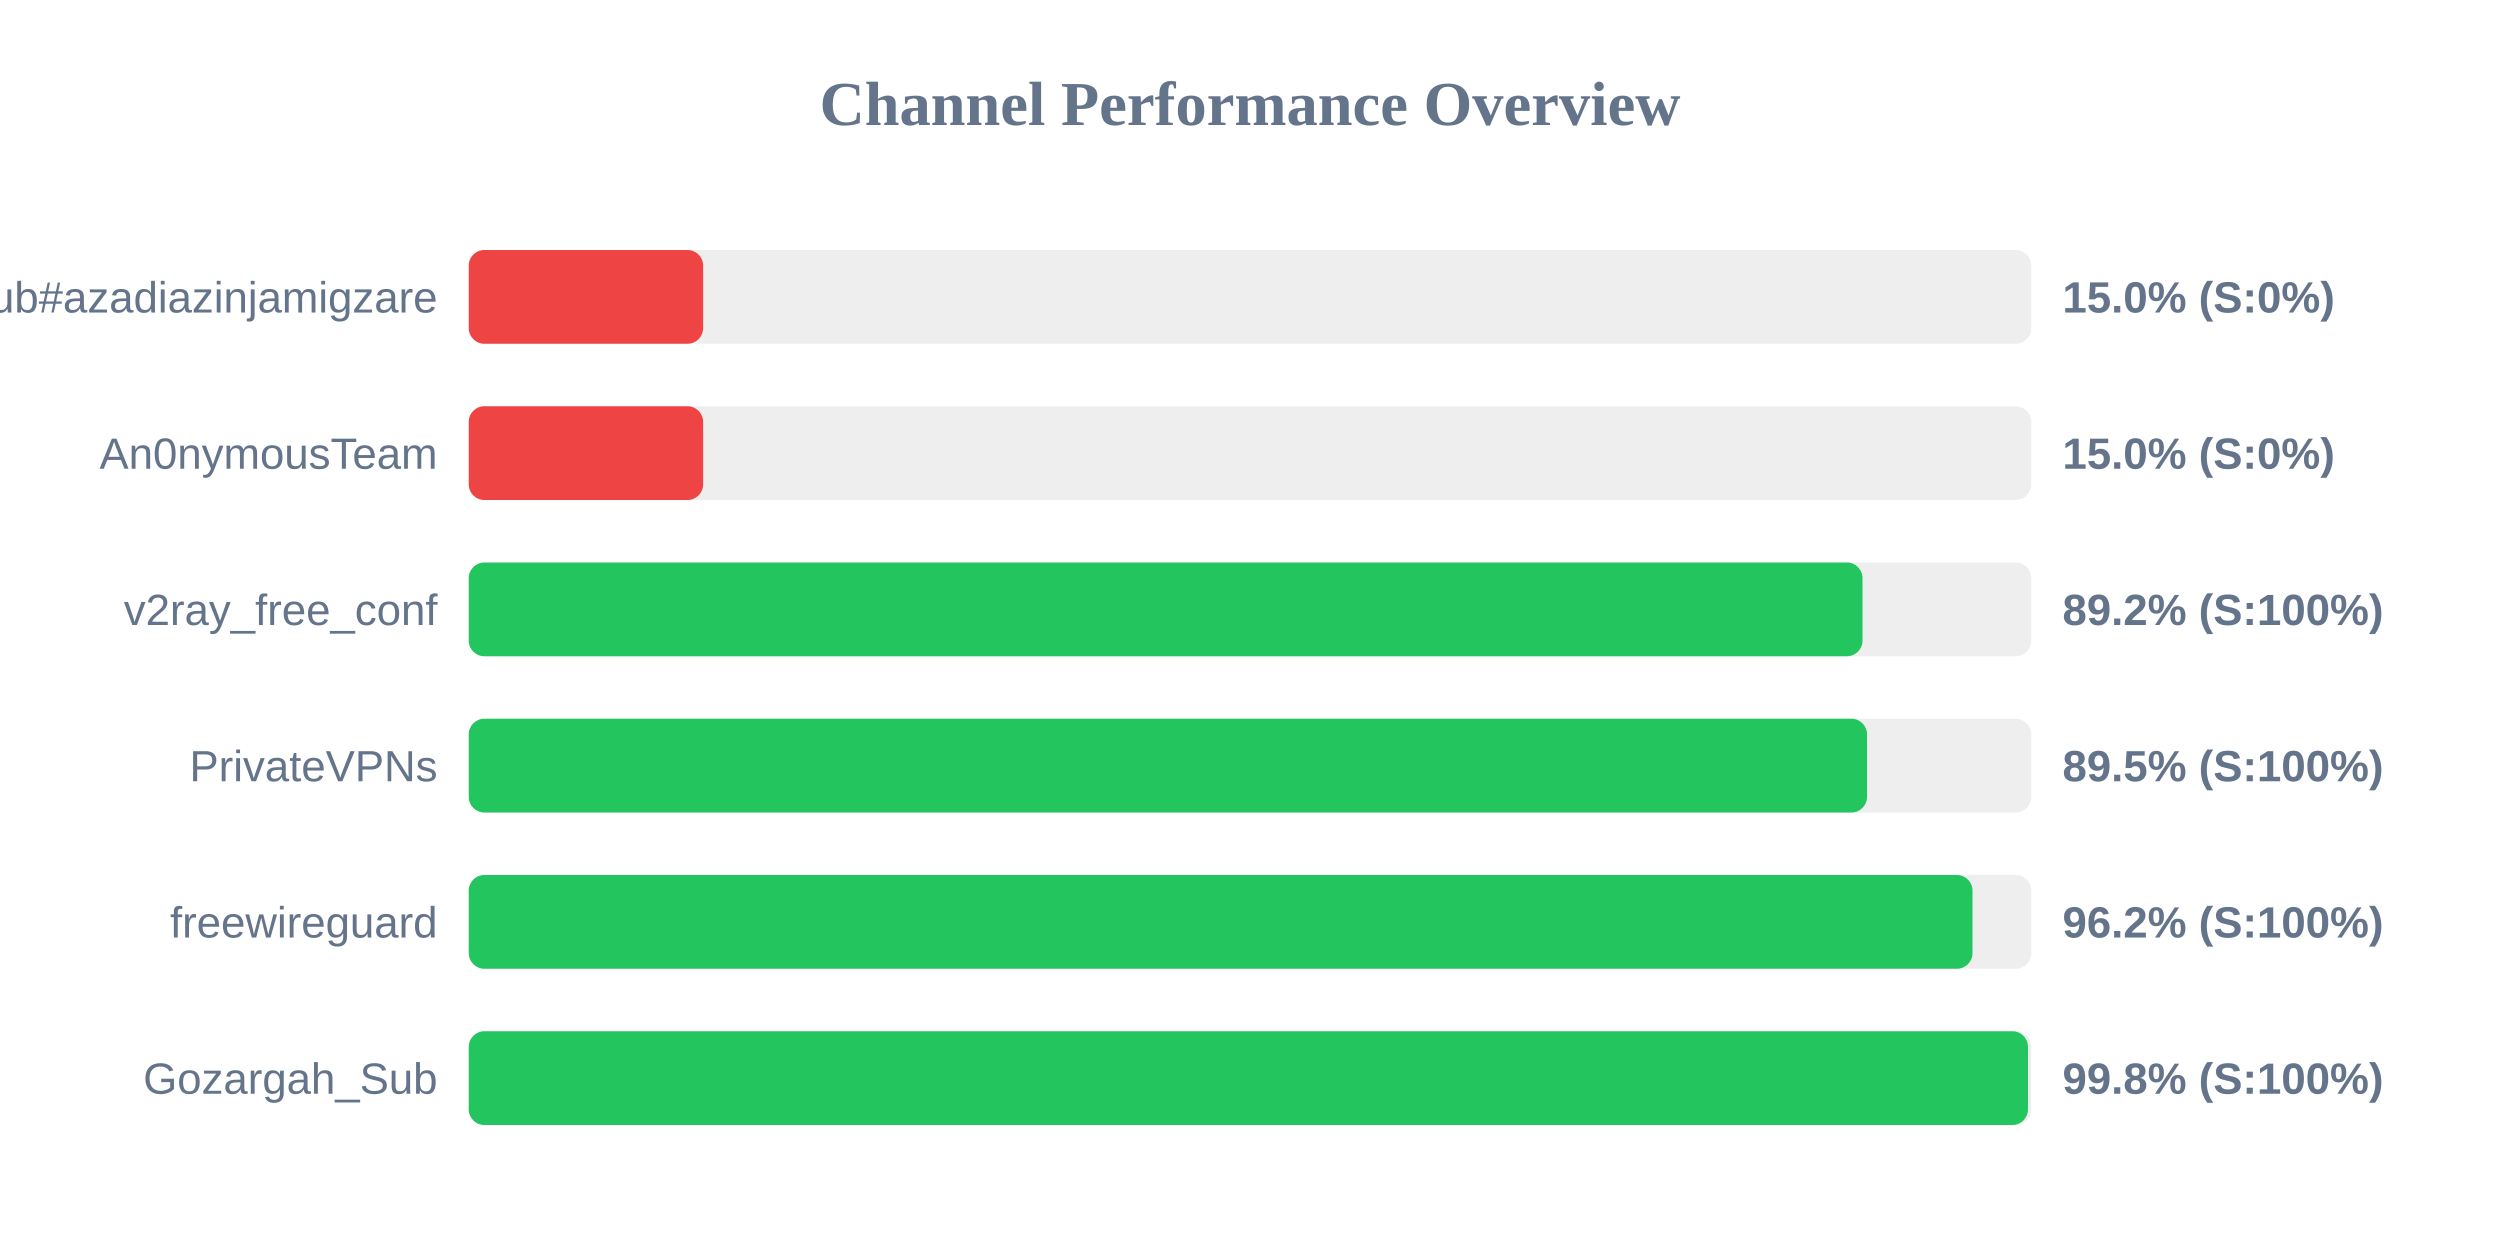
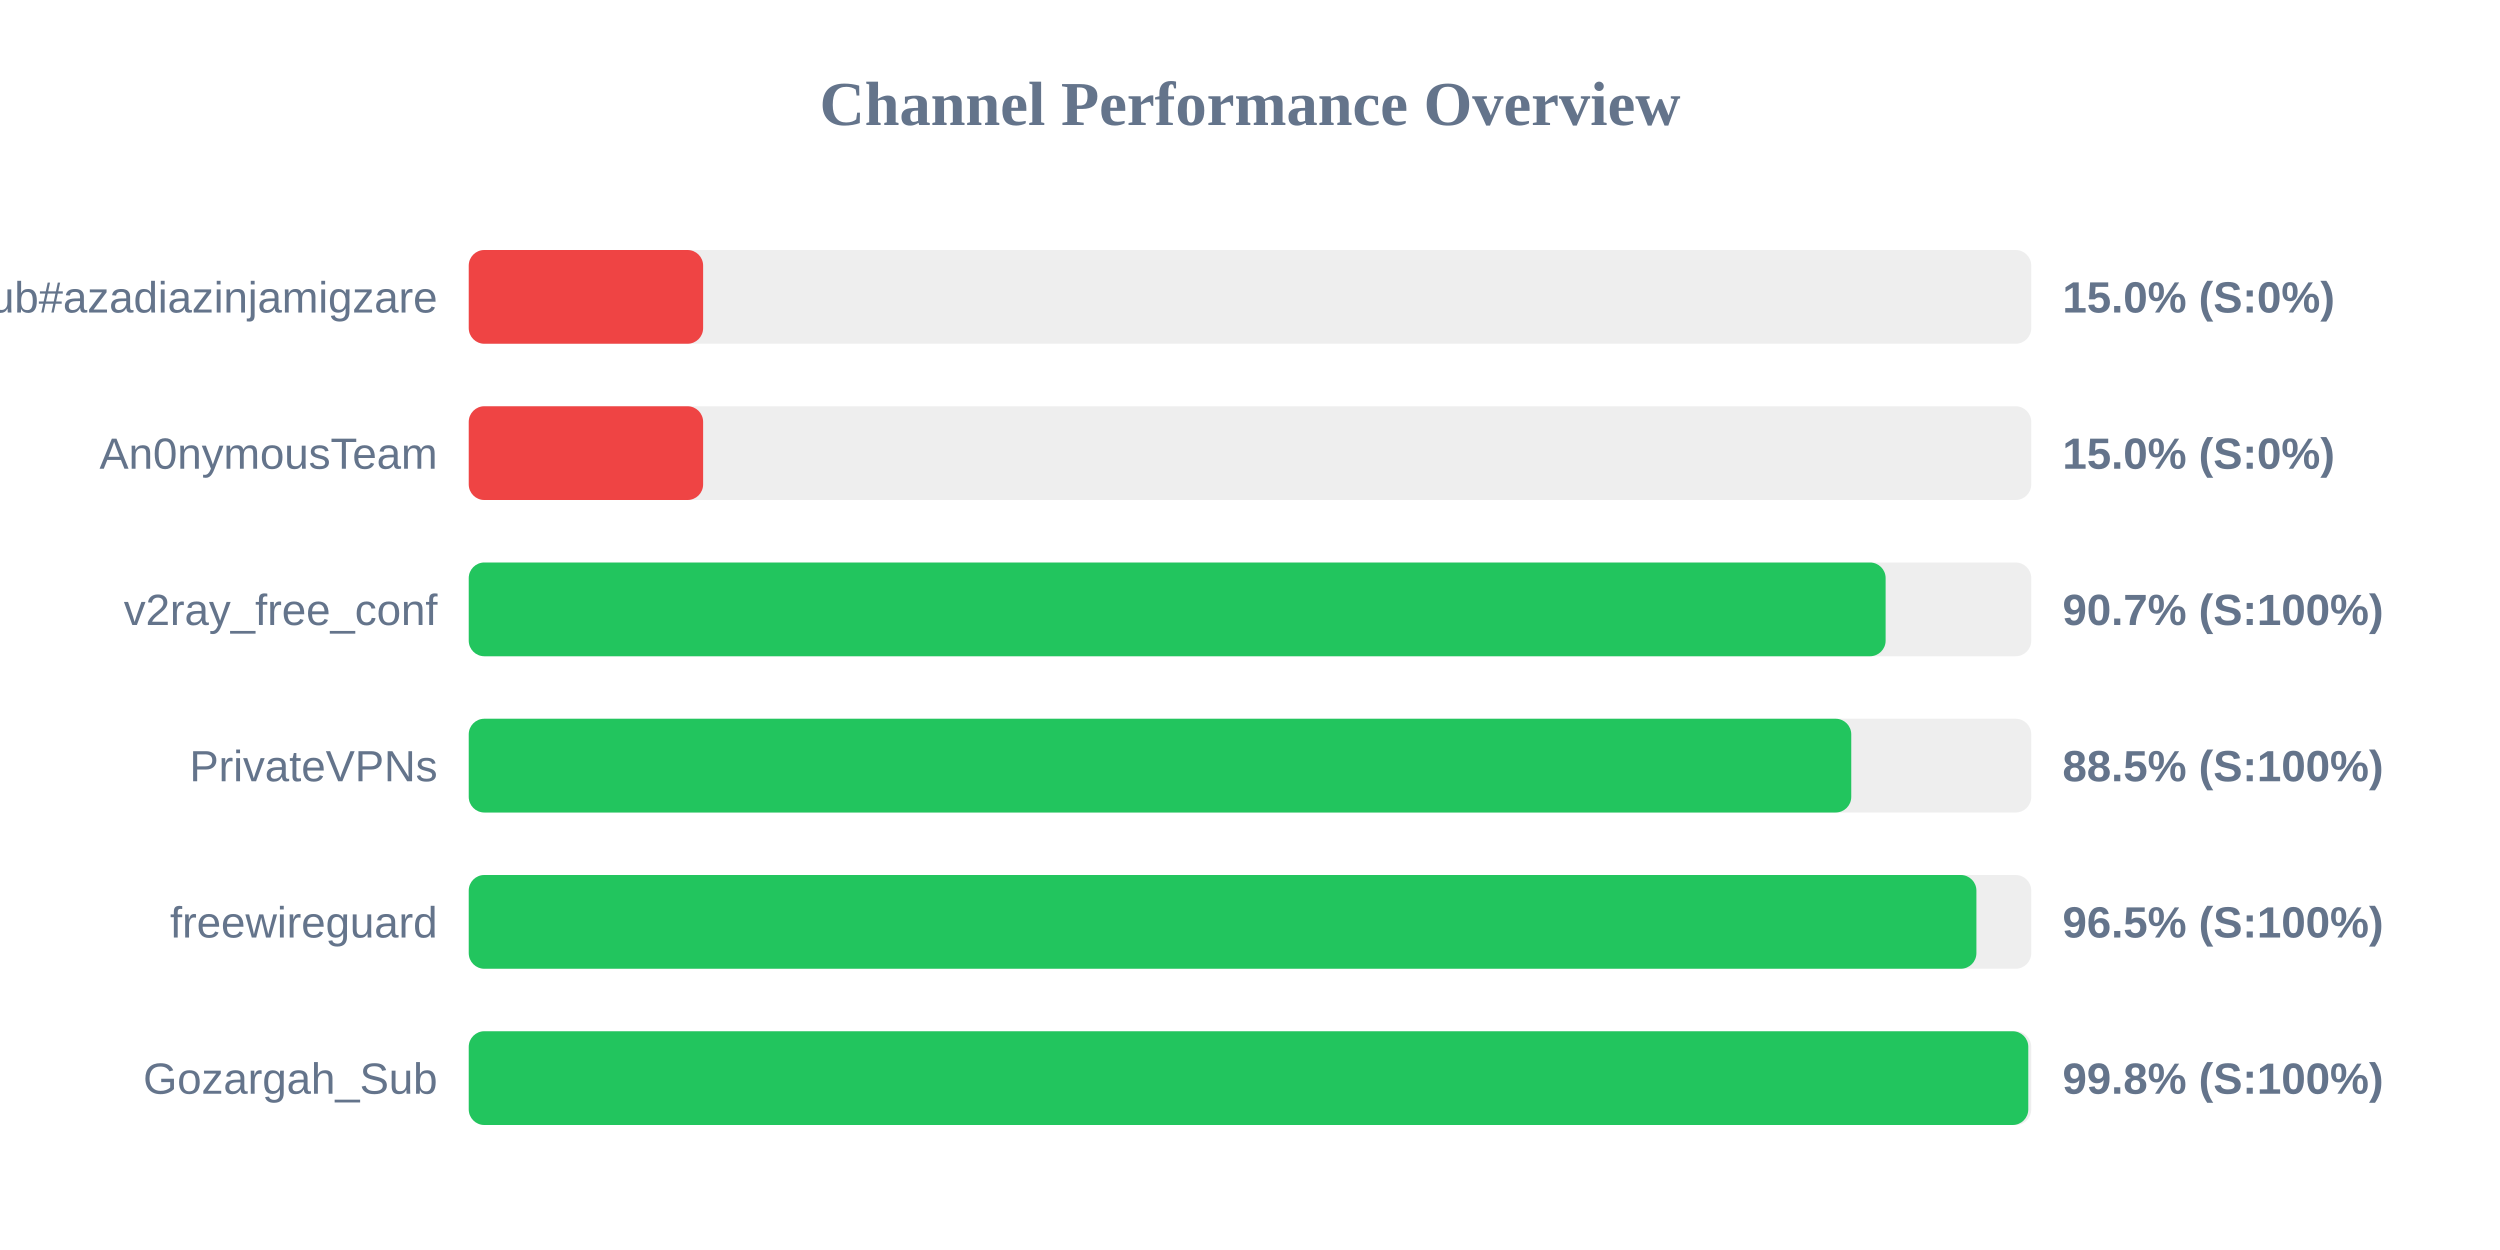
<svg xmlns="http://www.w3.org/2000/svg" width="800" height="400" version="1.1">
  <style>
        .row { font: 14px Arial; fill: #64748b; }
        .score { font: bold 14px Arial; fill: #64748b; }
    </style>
  <text x="400" y="40" text-anchor="middle" font-size="20px" font-weight="bold" fill="#64748b">Channel Performance Overview</text>
  <rect x="150" y="80" width="500" height="30" fill="#eee" rx="5" />
  <rect x="150" y="80" width="75.0" height="30" fill="#ef4444" rx="5" />
  <text x="140" y="100" text-anchor="end" class="row">Sub#azadiazinjamigzare</text>
  <text x="660" y="100" text-anchor="start" class="score">15.0% (S:0%)</text>
  <rect x="150" y="130" width="500" height="30" fill="#eee" rx="5" />
  <rect x="150" y="130" width="75.0" height="30" fill="#ef4444" rx="5" />
  <text x="140" y="150" text-anchor="end" class="row">An0nymousTeam</text>
  <text x="660" y="150" text-anchor="start" class="score">15.0% (S:0%)</text>
  <rect x="150" y="180" width="500" height="30" fill="#eee" rx="5" />
-   <rect x="150" y="180" width="446.0" height="30" fill="#22c55e" rx="5" />
+   <rect x="150" y="180" width="453.4" height="30" fill="#22c55e" rx="5" />
  <text x="140" y="200" text-anchor="end" class="row">v2ray_free_conf</text>
-   <text x="660" y="200" text-anchor="start" class="score">89.2% (S:100%)</text>
+   <text x="660" y="200" text-anchor="start" class="score">90.7% (S:100%)</text>
  <rect x="150" y="230" width="500" height="30" fill="#eee" rx="5" />
-   <rect x="150" y="230" width="447.45" height="30" fill="#22c55e" rx="5" />
+   <rect x="150" y="230" width="442.4" height="30" fill="#22c55e" rx="5" />
  <text x="140" y="250" text-anchor="end" class="row">PrivateVPNs</text>
-   <text x="660" y="250" text-anchor="start" class="score">89.5% (S:100%)</text>
+   <text x="660" y="250" text-anchor="start" class="score">88.5% (S:100%)</text>
  <rect x="150" y="280" width="500" height="30" fill="#eee" rx="5" />
-   <rect x="150" y="280" width="481.2" height="30" fill="#22c55e" rx="5" />
+   <rect x="150" y="280" width="482.45" height="30" fill="#22c55e" rx="5" />
  <text x="140" y="300" text-anchor="end" class="row">freewireguard</text>
-   <text x="660" y="300" text-anchor="start" class="score">96.2% (S:100%)</text>
+   <text x="660" y="300" text-anchor="start" class="score">96.5% (S:100%)</text>
  <rect x="150" y="330" width="500" height="30" fill="#eee" rx="5" />
-   <rect x="150" y="330" width="498.95" height="30" fill="#22c55e" rx="5" />
+   <rect x="150" y="330" width="499.05" height="30" fill="#22c55e" rx="5" />
  <text x="140" y="350" text-anchor="end" class="row">Gozargah_Sub</text>
  <text x="660" y="350" text-anchor="start" class="score">99.8% (S:100%)</text>
</svg>
